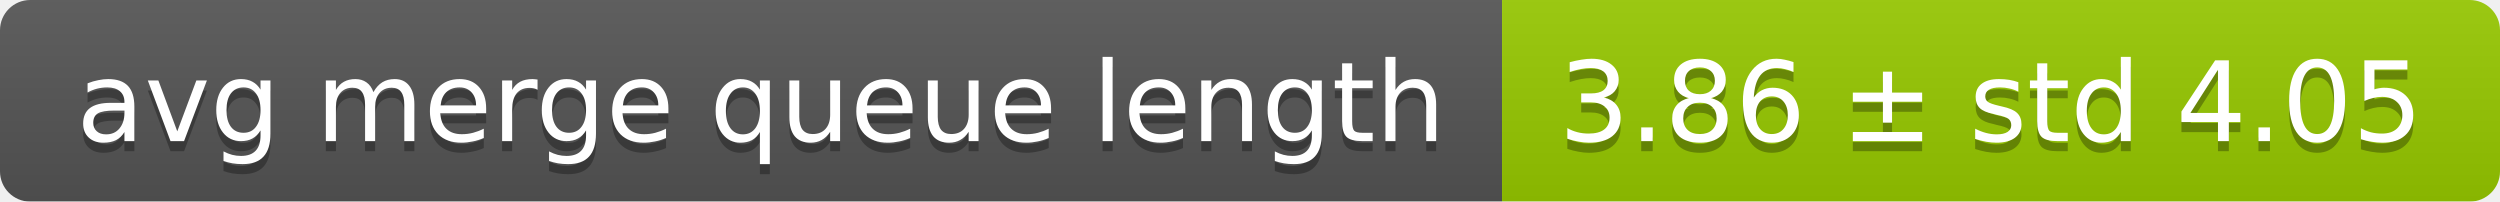
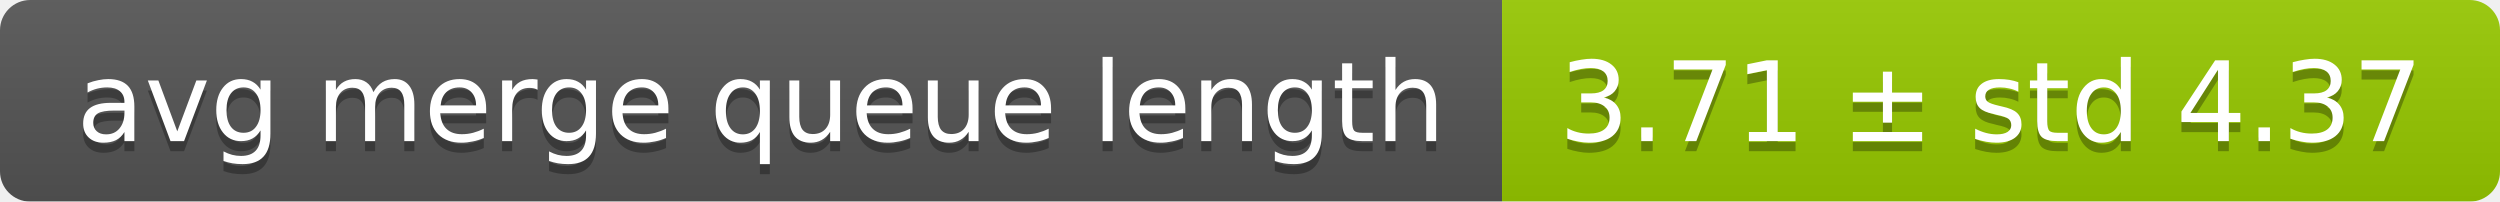
<svg xmlns="http://www.w3.org/2000/svg" width="248" height="20">
  <linearGradient id="smooth" x2="0" y2="100%">
    <stop offset="0" stop-color="#bbb" stop-opacity=".1" />
    <stop offset="1" stop-opacity=".1" />
  </linearGradient>
  <mask id="round">
    <rect width="248" height="20" rx="3" fill="#fff" />
  </mask>
  <g mask="url(#round)">
    <rect width="149" height="20" fill="#555" />
    <rect x="149" width="99" height="20" fill="#97ca00" />
    <rect width="248" height="20" fill="url(#smooth)" />
  </g>
  <g fill="#fff" text-anchor="middle" font-family="DejaVu Sans,Verdana,Geneva,sans-serif" font-size="11">
    <text x="75.5" y="15" fill="#010101" fill-opacity=".3">avg merge queue length</text>
    <text x="75.5" y="14">avg merge queue length</text>
-     <text x="197.5" y="15" fill="#010101" fill-opacity=".3">3.86 ± std 4.05</text>
-     <text x="197.5" y="14">3.86 ± std 4.05</text>
+     <text x="197.5" y="15" fill="#010101" fill-opacity=".3">3.71 ± std 4.37</text>
+     <text x="197.5" y="14">3.71 ± std 4.37</text>
  </g>
</svg>
